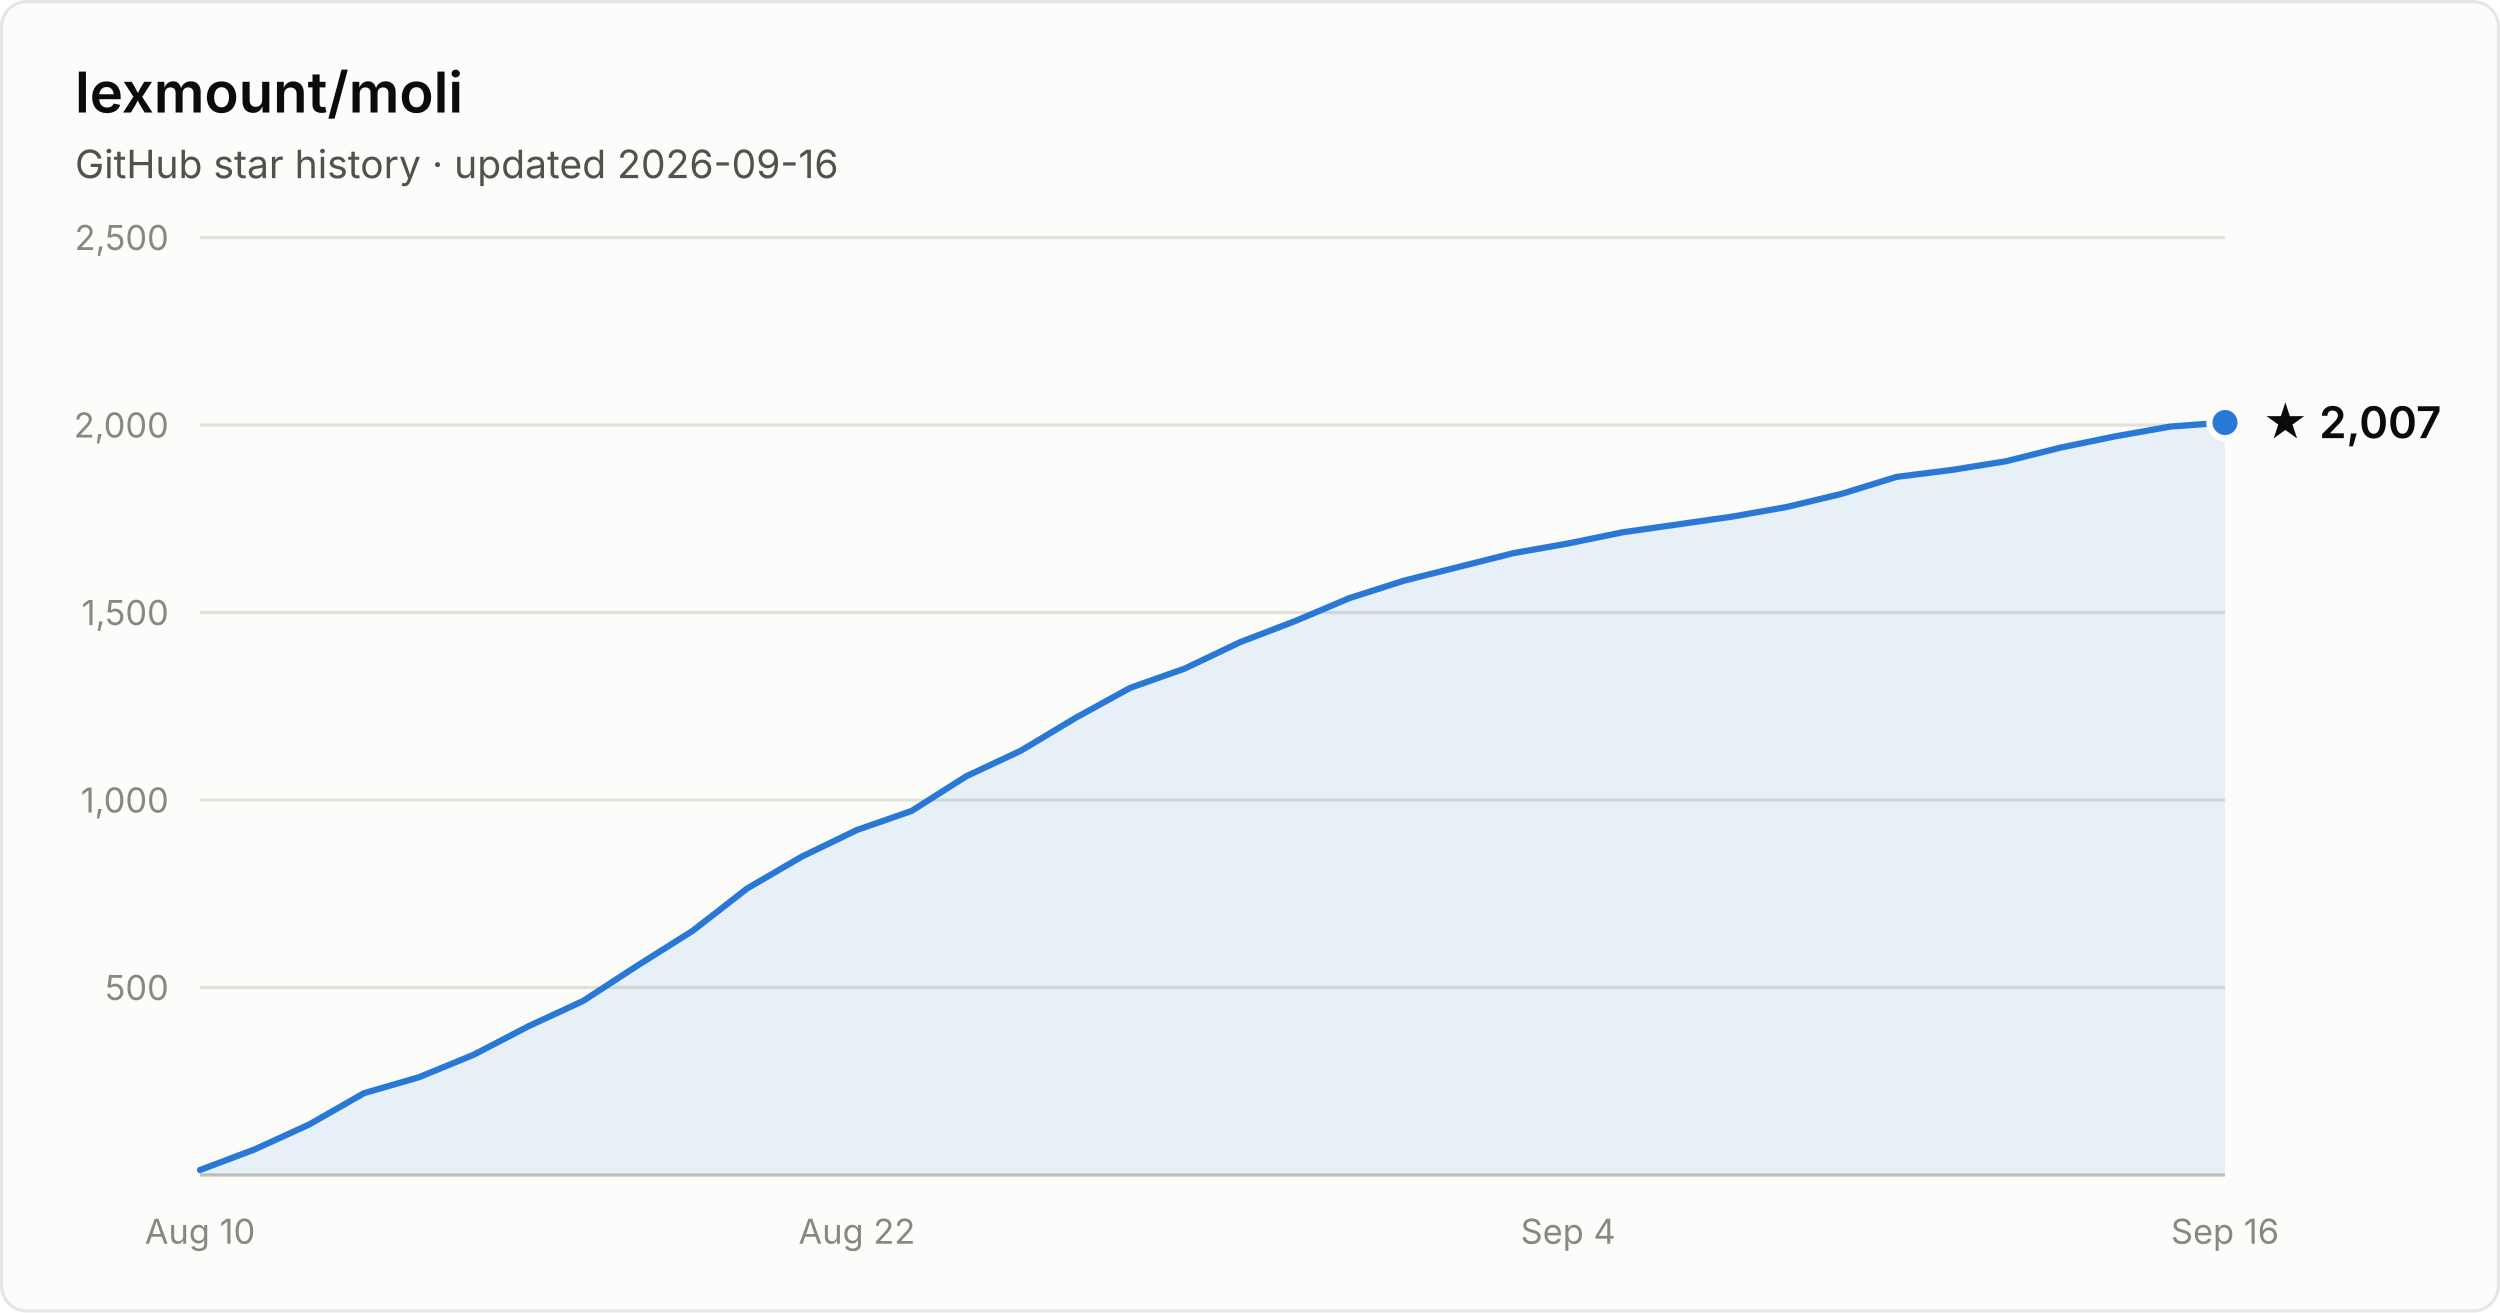
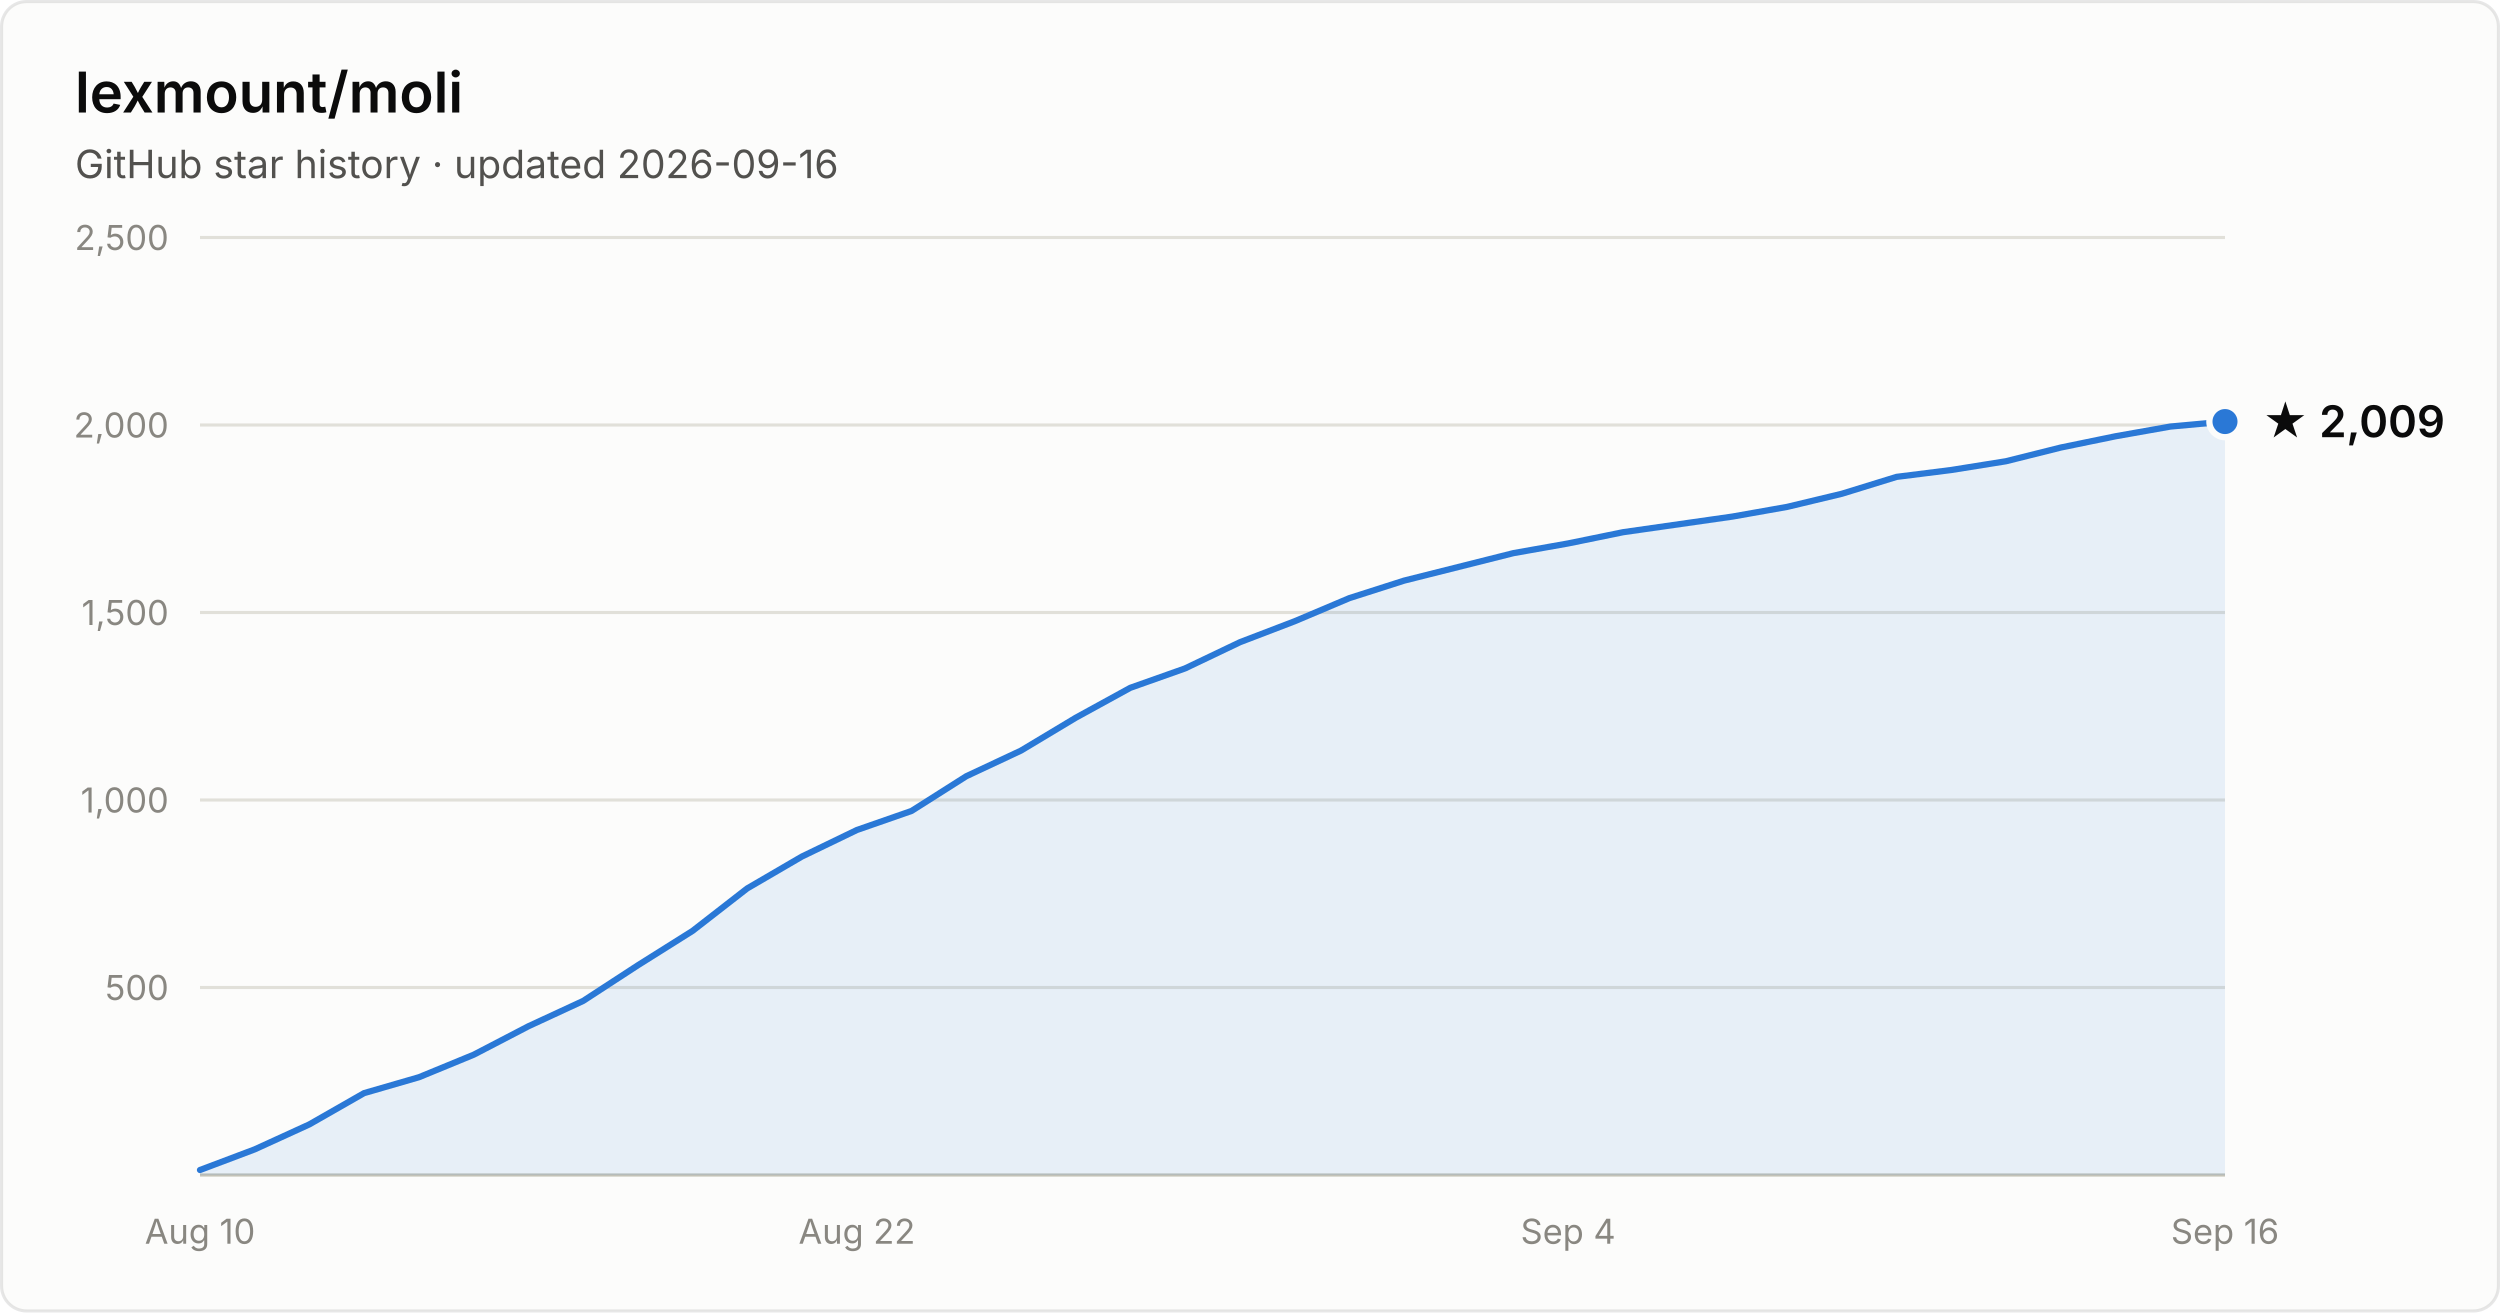
- <svg xmlns="http://www.w3.org/2000/svg" width="800" height="420" viewBox="0 0 800 420" font-family="system-ui, -apple-system, Segoe UI, sans-serif" role="img" aria-label="Star history of lexmount/moli: 2,007 stars as of 2026-09-16">
+ <svg xmlns="http://www.w3.org/2000/svg" width="800" height="420" viewBox="0 0 800 420" font-family="system-ui, -apple-system, Segoe UI, sans-serif" role="img" aria-label="Star history of lexmount/moli: 2,009 stars as of 2026-09-16">
  <rect x="0.5" y="0.5" width="799" height="419" rx="8" fill="#fcfcfb" stroke="rgba(11,11,11,0.10)" />
  <text x="24" y="36" fill="#0b0b0b" font-size="18" font-weight="600">lexmount/moli</text>
  <text x="24" y="57" fill="#52514e" font-size="12.5">GitHub star history · updated 2026-09-16</text>
  <line x1="64" y1="316.0" x2="712" y2="316.0" stroke="#e1e0d9" stroke-width="1" />
  <text x="54" y="320.0" text-anchor="end" fill="#898781" font-size="11" style="font-variant-numeric:tabular-nums">500</text>
  <line x1="64" y1="256.0" x2="712" y2="256.0" stroke="#e1e0d9" stroke-width="1" />
  <text x="54" y="260.0" text-anchor="end" fill="#898781" font-size="11" style="font-variant-numeric:tabular-nums">1,000</text>
  <line x1="64" y1="196.0" x2="712" y2="196.0" stroke="#e1e0d9" stroke-width="1" />
  <text x="54" y="200.0" text-anchor="end" fill="#898781" font-size="11" style="font-variant-numeric:tabular-nums">1,500</text>
  <line x1="64" y1="136.0" x2="712" y2="136.0" stroke="#e1e0d9" stroke-width="1" />
  <text x="54" y="140.0" text-anchor="end" fill="#898781" font-size="11" style="font-variant-numeric:tabular-nums">2,000</text>
  <line x1="64" y1="76.0" x2="712" y2="76.0" stroke="#e1e0d9" stroke-width="1" />
  <text x="54" y="80.0" text-anchor="end" fill="#898781" font-size="11" style="font-variant-numeric:tabular-nums">2,500</text>
  <line x1="64" y1="376" x2="712" y2="376" stroke="#c3c2b7" stroke-width="1" />
  <text x="64.0" y="398" text-anchor="middle" fill="#898781" font-size="11" style="font-variant-numeric:tabular-nums">Aug 10</text>
  <text x="274.2" y="398" text-anchor="middle" fill="#898781" font-size="11" style="font-variant-numeric:tabular-nums">Aug 22</text>
  <text x="501.8" y="398" text-anchor="middle" fill="#898781" font-size="11" style="font-variant-numeric:tabular-nums">Sep 4</text>
  <text x="712.0" y="398" text-anchor="middle" fill="#898781" font-size="11" style="font-variant-numeric:tabular-nums">Sep 16</text>
-   <path d="M64.0 374.4 L81.5 367.8 L99.0 359.8 L116.5 349.8 L134.1 344.7 L151.6 337.5 L169.1 328.4 L186.6 320.3 L204.1 308.9 L221.6 297.9 L239.1 284.3 L256.6 274.1 L274.2 265.6 L291.7 259.5 L309.2 248.4 L326.7 240.2 L344.2 229.7 L361.7 220.1 L379.2 213.9 L396.8 205.5 L414.3 198.8 L431.8 191.4 L449.3 185.8 L466.8 181.4 L484.3 177.0 L501.8 173.9 L519.4 170.3 L536.9 167.8 L554.4 165.3 L571.9 162.2 L589.4 158.0 L606.9 152.6 L624.4 150.4 L641.9 147.6 L659.5 143.2 L677.0 139.6 L694.5 136.5 L712.0 135.2 L712.0 376 L64.0 376 Z" fill="#2a78d6" fill-opacity="0.1" />
-   <path d="M64.0 374.4 L81.5 367.8 L99.0 359.8 L116.5 349.8 L134.1 344.7 L151.6 337.5 L169.1 328.4 L186.6 320.3 L204.1 308.9 L221.6 297.9 L239.1 284.3 L256.6 274.1 L274.2 265.6 L291.7 259.5 L309.2 248.4 L326.7 240.2 L344.2 229.7 L361.7 220.1 L379.2 213.9 L396.8 205.5 L414.3 198.8 L431.8 191.4 L449.3 185.8 L466.8 181.4 L484.3 177.0 L501.8 173.9 L519.4 170.3 L536.9 167.8 L554.4 165.3 L571.9 162.2 L589.4 158.0 L606.9 152.6 L624.4 150.4 L641.9 147.6 L659.5 143.2 L677.0 139.6 L694.5 136.5 L712.0 135.2" fill="none" stroke="#2a78d6" stroke-width="2" stroke-linejoin="round" stroke-linecap="round" />
-   <circle cx="712.0" cy="135.2" r="5" fill="#2a78d6" stroke="#fcfcfb" stroke-width="2" />
-   <text x="724.0" y="140.2" fill="#0b0b0b" font-size="14" font-weight="600">★ 2,007</text>
+   <path d="M64.0 374.4 L81.5 367.8 L99.0 359.8 L116.5 349.8 L134.1 344.7 L151.6 337.5 L169.1 328.4 L186.6 320.3 L204.1 308.9 L221.6 297.9 L239.1 284.3 L256.6 274.1 L274.2 265.6 L291.7 259.5 L309.2 248.4 L326.7 240.2 L344.2 229.7 L361.7 220.1 L379.2 213.9 L396.8 205.5 L414.3 198.8 L431.8 191.4 L449.3 185.8 L466.8 181.4 L484.3 177.0 L501.8 173.9 L519.4 170.3 L536.9 167.8 L554.4 165.3 L571.9 162.2 L589.4 158.0 L606.9 152.6 L624.4 150.4 L641.9 147.6 L659.5 143.2 L677.0 139.6 L694.5 136.5 L712.0 134.9 L712.0 376 L64.0 376 Z" fill="#2a78d6" fill-opacity="0.1" />
+   <path d="M64.0 374.4 L81.5 367.8 L99.0 359.8 L116.5 349.8 L134.1 344.7 L151.6 337.5 L169.1 328.4 L186.6 320.3 L204.1 308.9 L221.6 297.9 L239.1 284.3 L256.6 274.1 L274.2 265.6 L291.7 259.5 L309.2 248.4 L326.7 240.2 L344.2 229.7 L361.7 220.1 L379.2 213.9 L396.8 205.5 L414.3 198.8 L431.8 191.4 L449.3 185.8 L466.8 181.4 L484.3 177.0 L501.8 173.9 L519.4 170.3 L536.9 167.8 L554.4 165.3 L571.9 162.2 L589.4 158.0 L606.9 152.6 L624.4 150.4 L641.9 147.6 L659.5 143.2 L677.0 139.6 L694.5 136.5 L712.0 134.9" fill="none" stroke="#2a78d6" stroke-width="2" stroke-linejoin="round" stroke-linecap="round" />
+   <circle cx="712.0" cy="134.9" r="5" fill="#2a78d6" stroke="#fcfcfb" stroke-width="2" />
+   <text x="724.0" y="139.9" fill="#0b0b0b" font-size="14" font-weight="600">★ 2,009</text>
</svg>
